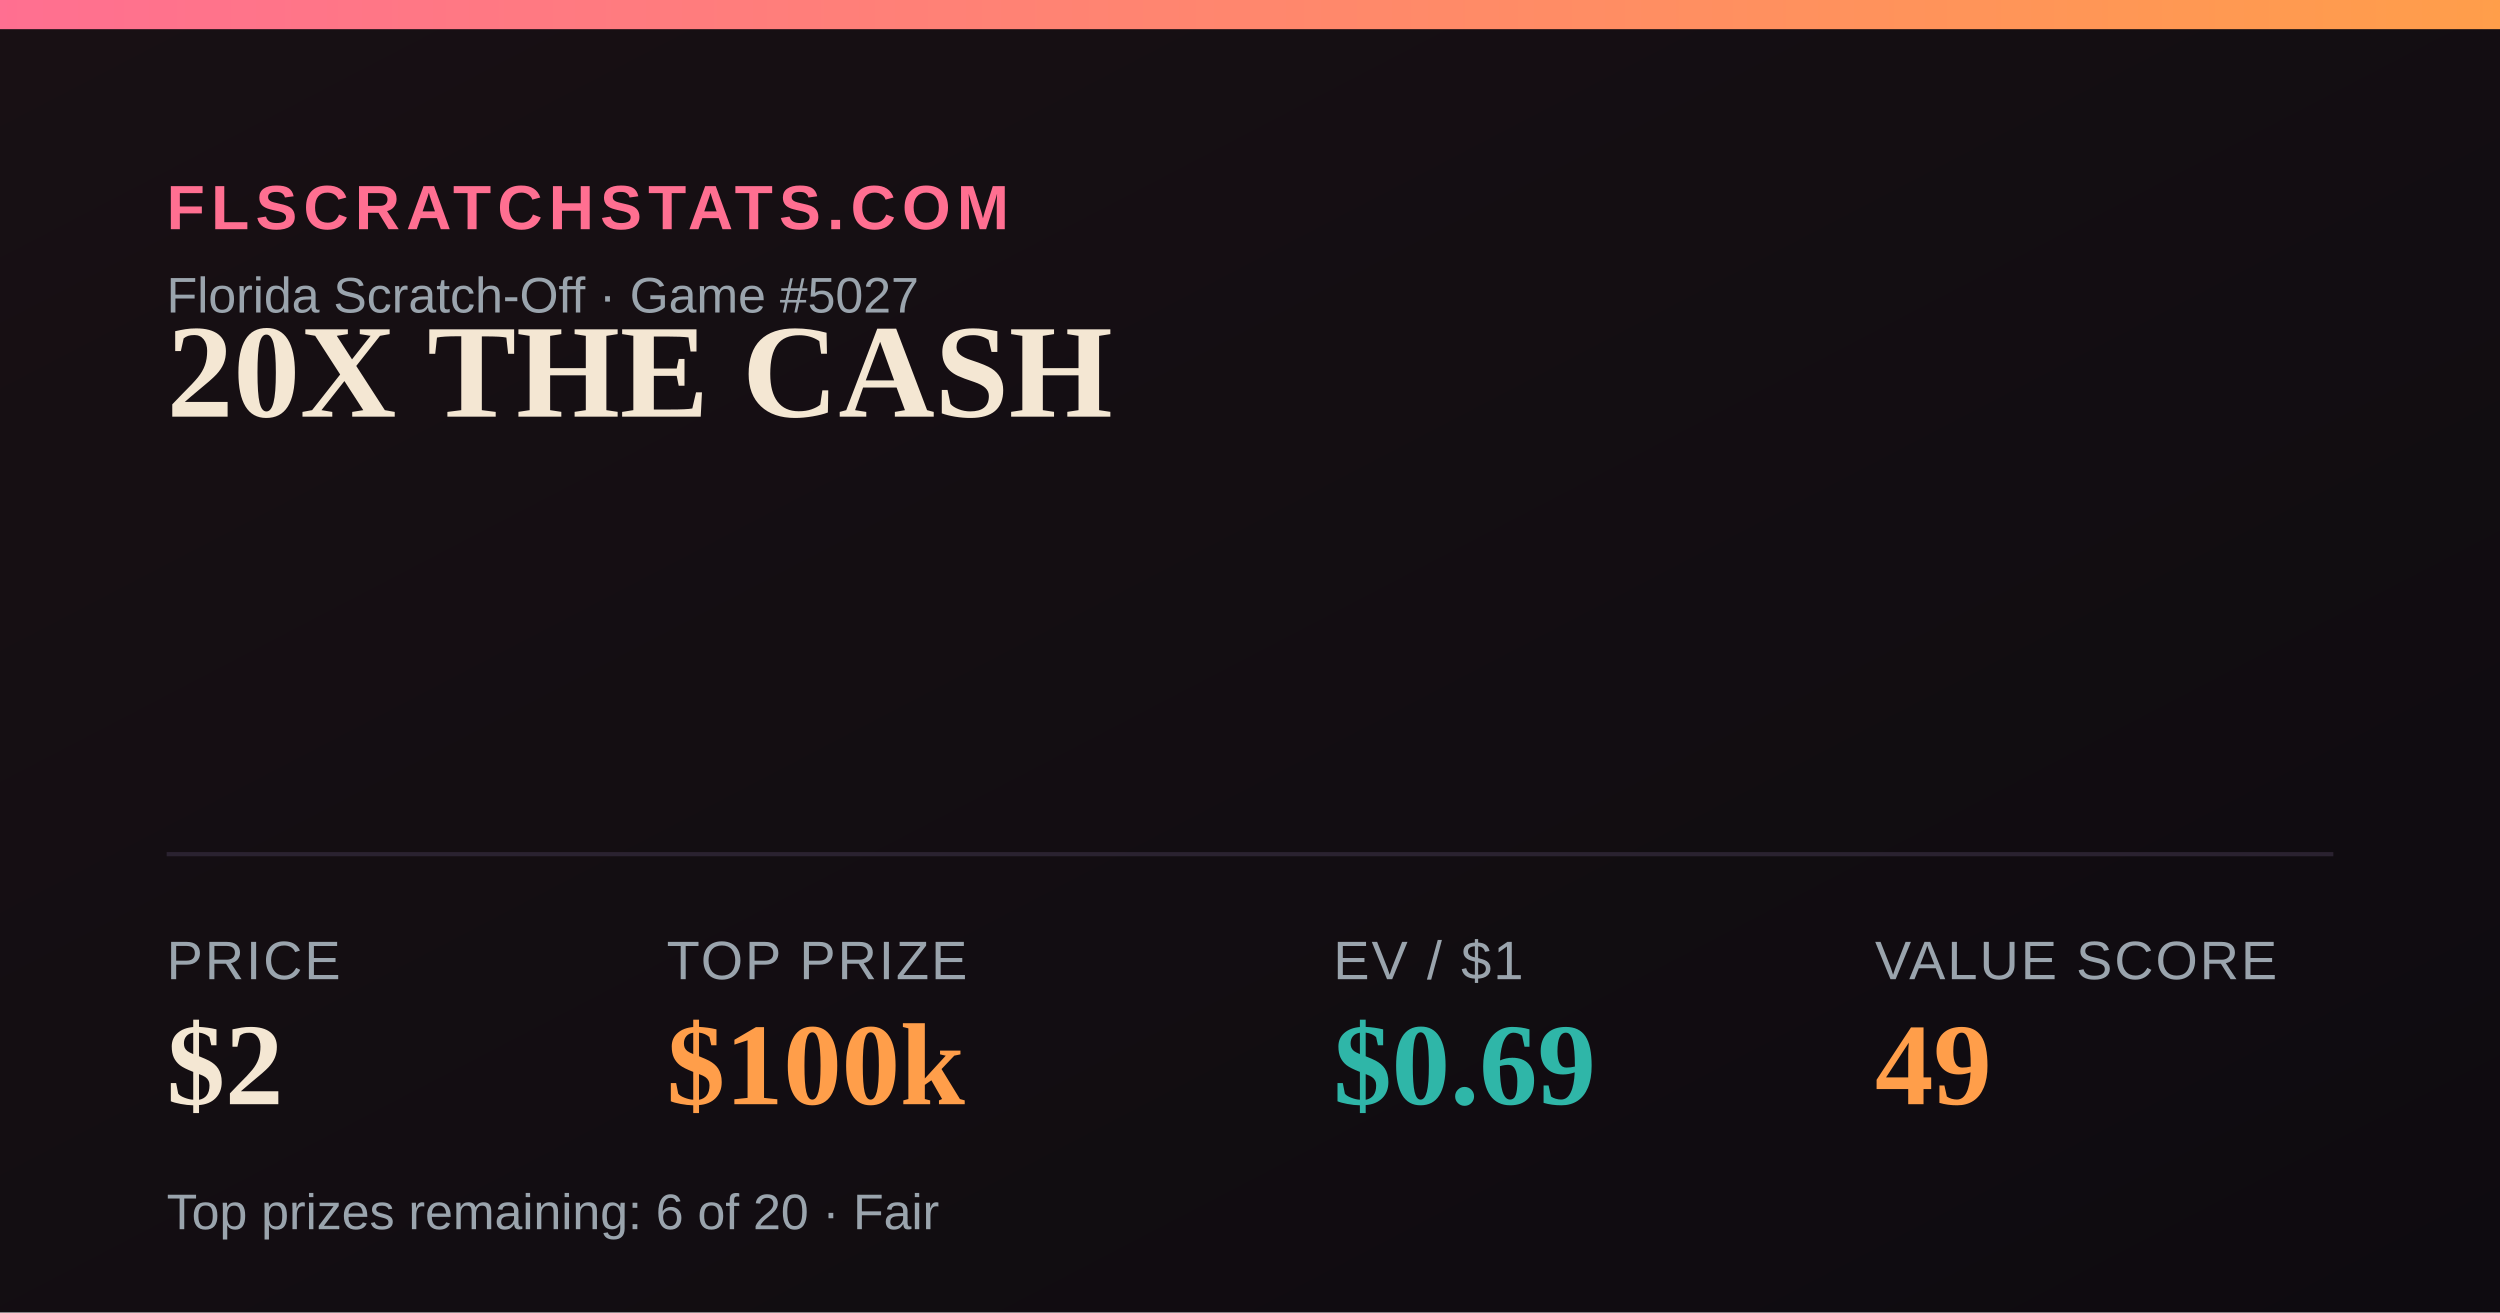
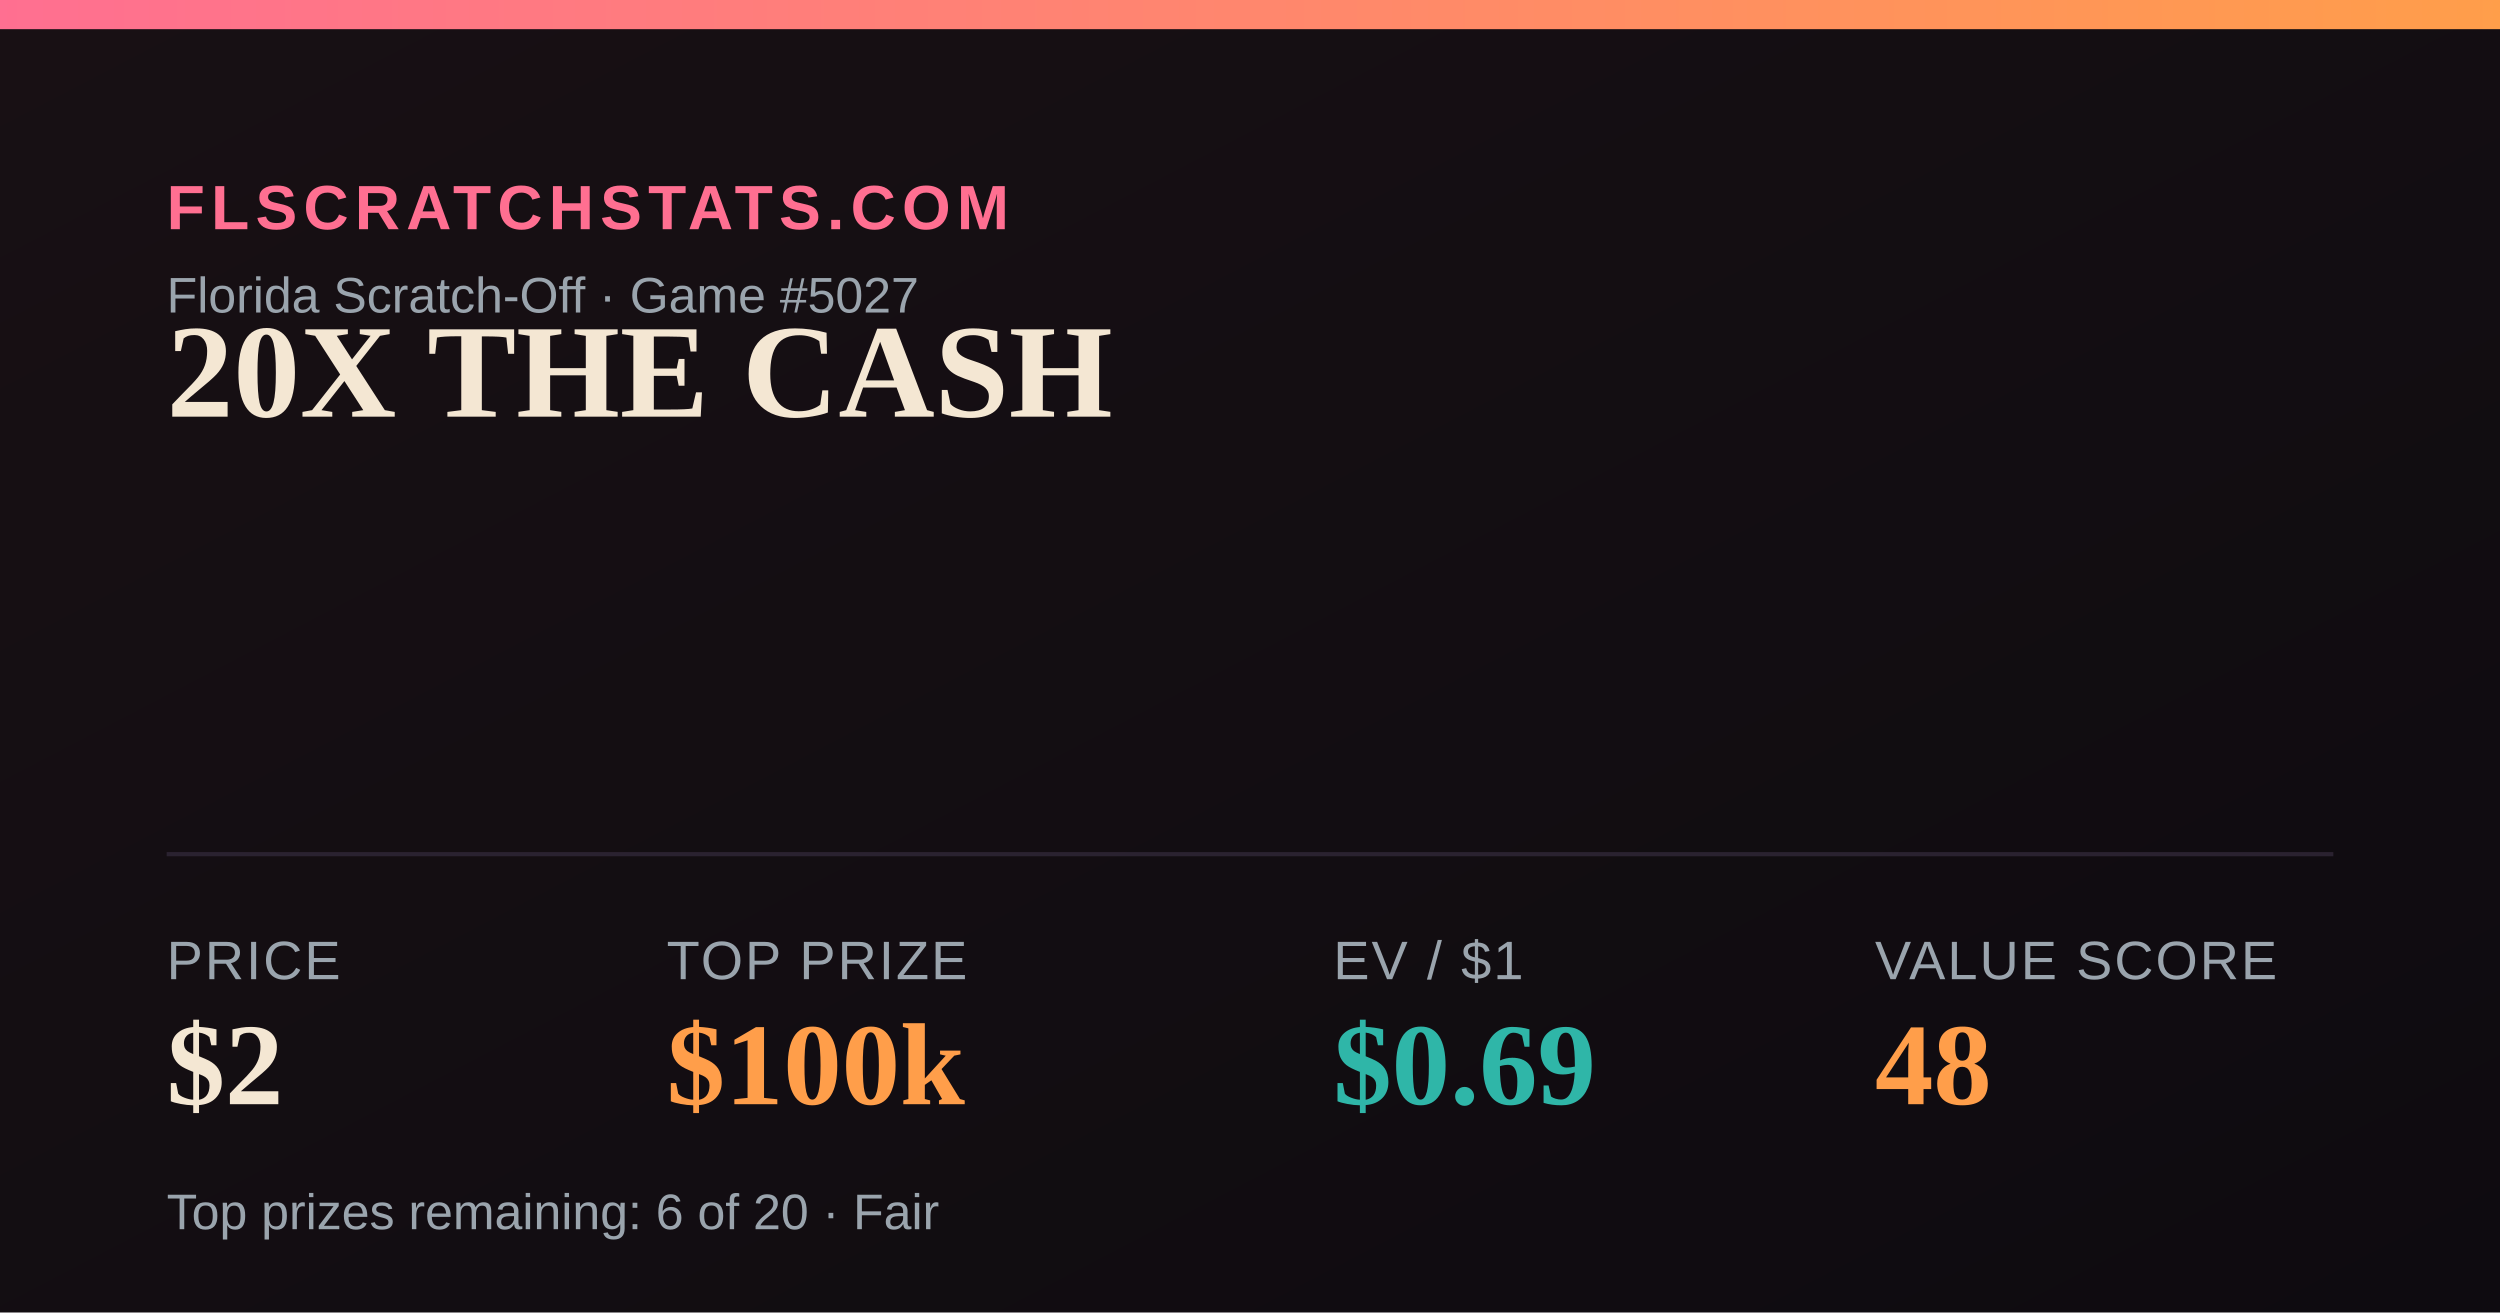
<svg xmlns="http://www.w3.org/2000/svg" width="1200" height="630" viewBox="0 0 1200 630">
  <defs>
    <linearGradient id="bg" x1="0" y1="0" x2="1" y2="1">
      <stop offset="0" stop-color="#181014" />
      <stop offset="1" stop-color="#0e0b10" />
    </linearGradient>
    <linearGradient id="accent" x1="0" y1="0" x2="1" y2="0">
      <stop offset="0" stop-color="#FF6F91" />
      <stop offset="1" stop-color="#FF9E4A" />
    </linearGradient>
  </defs>
  <rect width="1200" height="630" fill="url(#bg)" />
  <rect x="0" y="0" width="1200" height="14" fill="url(#accent)" />
  <text x="80" y="110" font-family="Arial,Helvetica,sans-serif" font-size="30" fill="#FF6F91" letter-spacing="3" font-weight="700">FLSCRATCHSTATS.COM</text>
  <text x="80" y="150" font-family="Arial,Helvetica,sans-serif" font-size="24" fill="#9aa4ad">Florida Scratch-Off · Game #5027</text>
  <text x="80" y="200" font-family="Georgia,'Times New Roman',serif" font-size="64" font-weight="700" fill="#F4E7D3">20X THE CASH</text>
  <line x1="80" y1="410" x2="1120" y2="410" stroke="#2a2230" stroke-width="2" />
  <text x="80" y="470" font-family="Arial,Helvetica,sans-serif" font-size="26" fill="#9aa4ad" letter-spacing="1">PRICE</text>
  <text x="80" y="530" font-family="Georgia,'Times New Roman',serif" font-size="56" font-weight="700" fill="#F4E7D3">$2</text>
  <text x="320" y="470" font-family="Arial,Helvetica,sans-serif" font-size="26" fill="#9aa4ad" letter-spacing="1">TOP PRIZE</text>
  <text x="320" y="530" font-family="Georgia,'Times New Roman',serif" font-size="56" font-weight="700" fill="#FF9E4A">$100k</text>
  <text x="640" y="470" font-family="Arial,Helvetica,sans-serif" font-size="26" fill="#9aa4ad" letter-spacing="1">EV / $1</text>
  <text x="640" y="530" font-family="Georgia,'Times New Roman',serif" font-size="56" font-weight="700" fill="#2FB6A8">$0.69</text>
  <text x="900" y="470" font-family="Arial,Helvetica,sans-serif" font-size="26" fill="#9aa4ad" letter-spacing="1">VALUE SCORE</text>
-   <text x="900" y="530" font-family="Georgia,'Times New Roman',serif" font-size="56" font-weight="700" fill="#FF9E4A">49</text>
+   <text x="900" y="530" font-family="Georgia,'Times New Roman',serif" font-size="56" font-weight="700" fill="#FF9E4A">48</text>
  <text x="80" y="590" font-family="Arial,Helvetica,sans-serif" font-size="24" fill="#9aa4ad">Top prizes remaining: 6 of 20 · Fair</text>
</svg>
